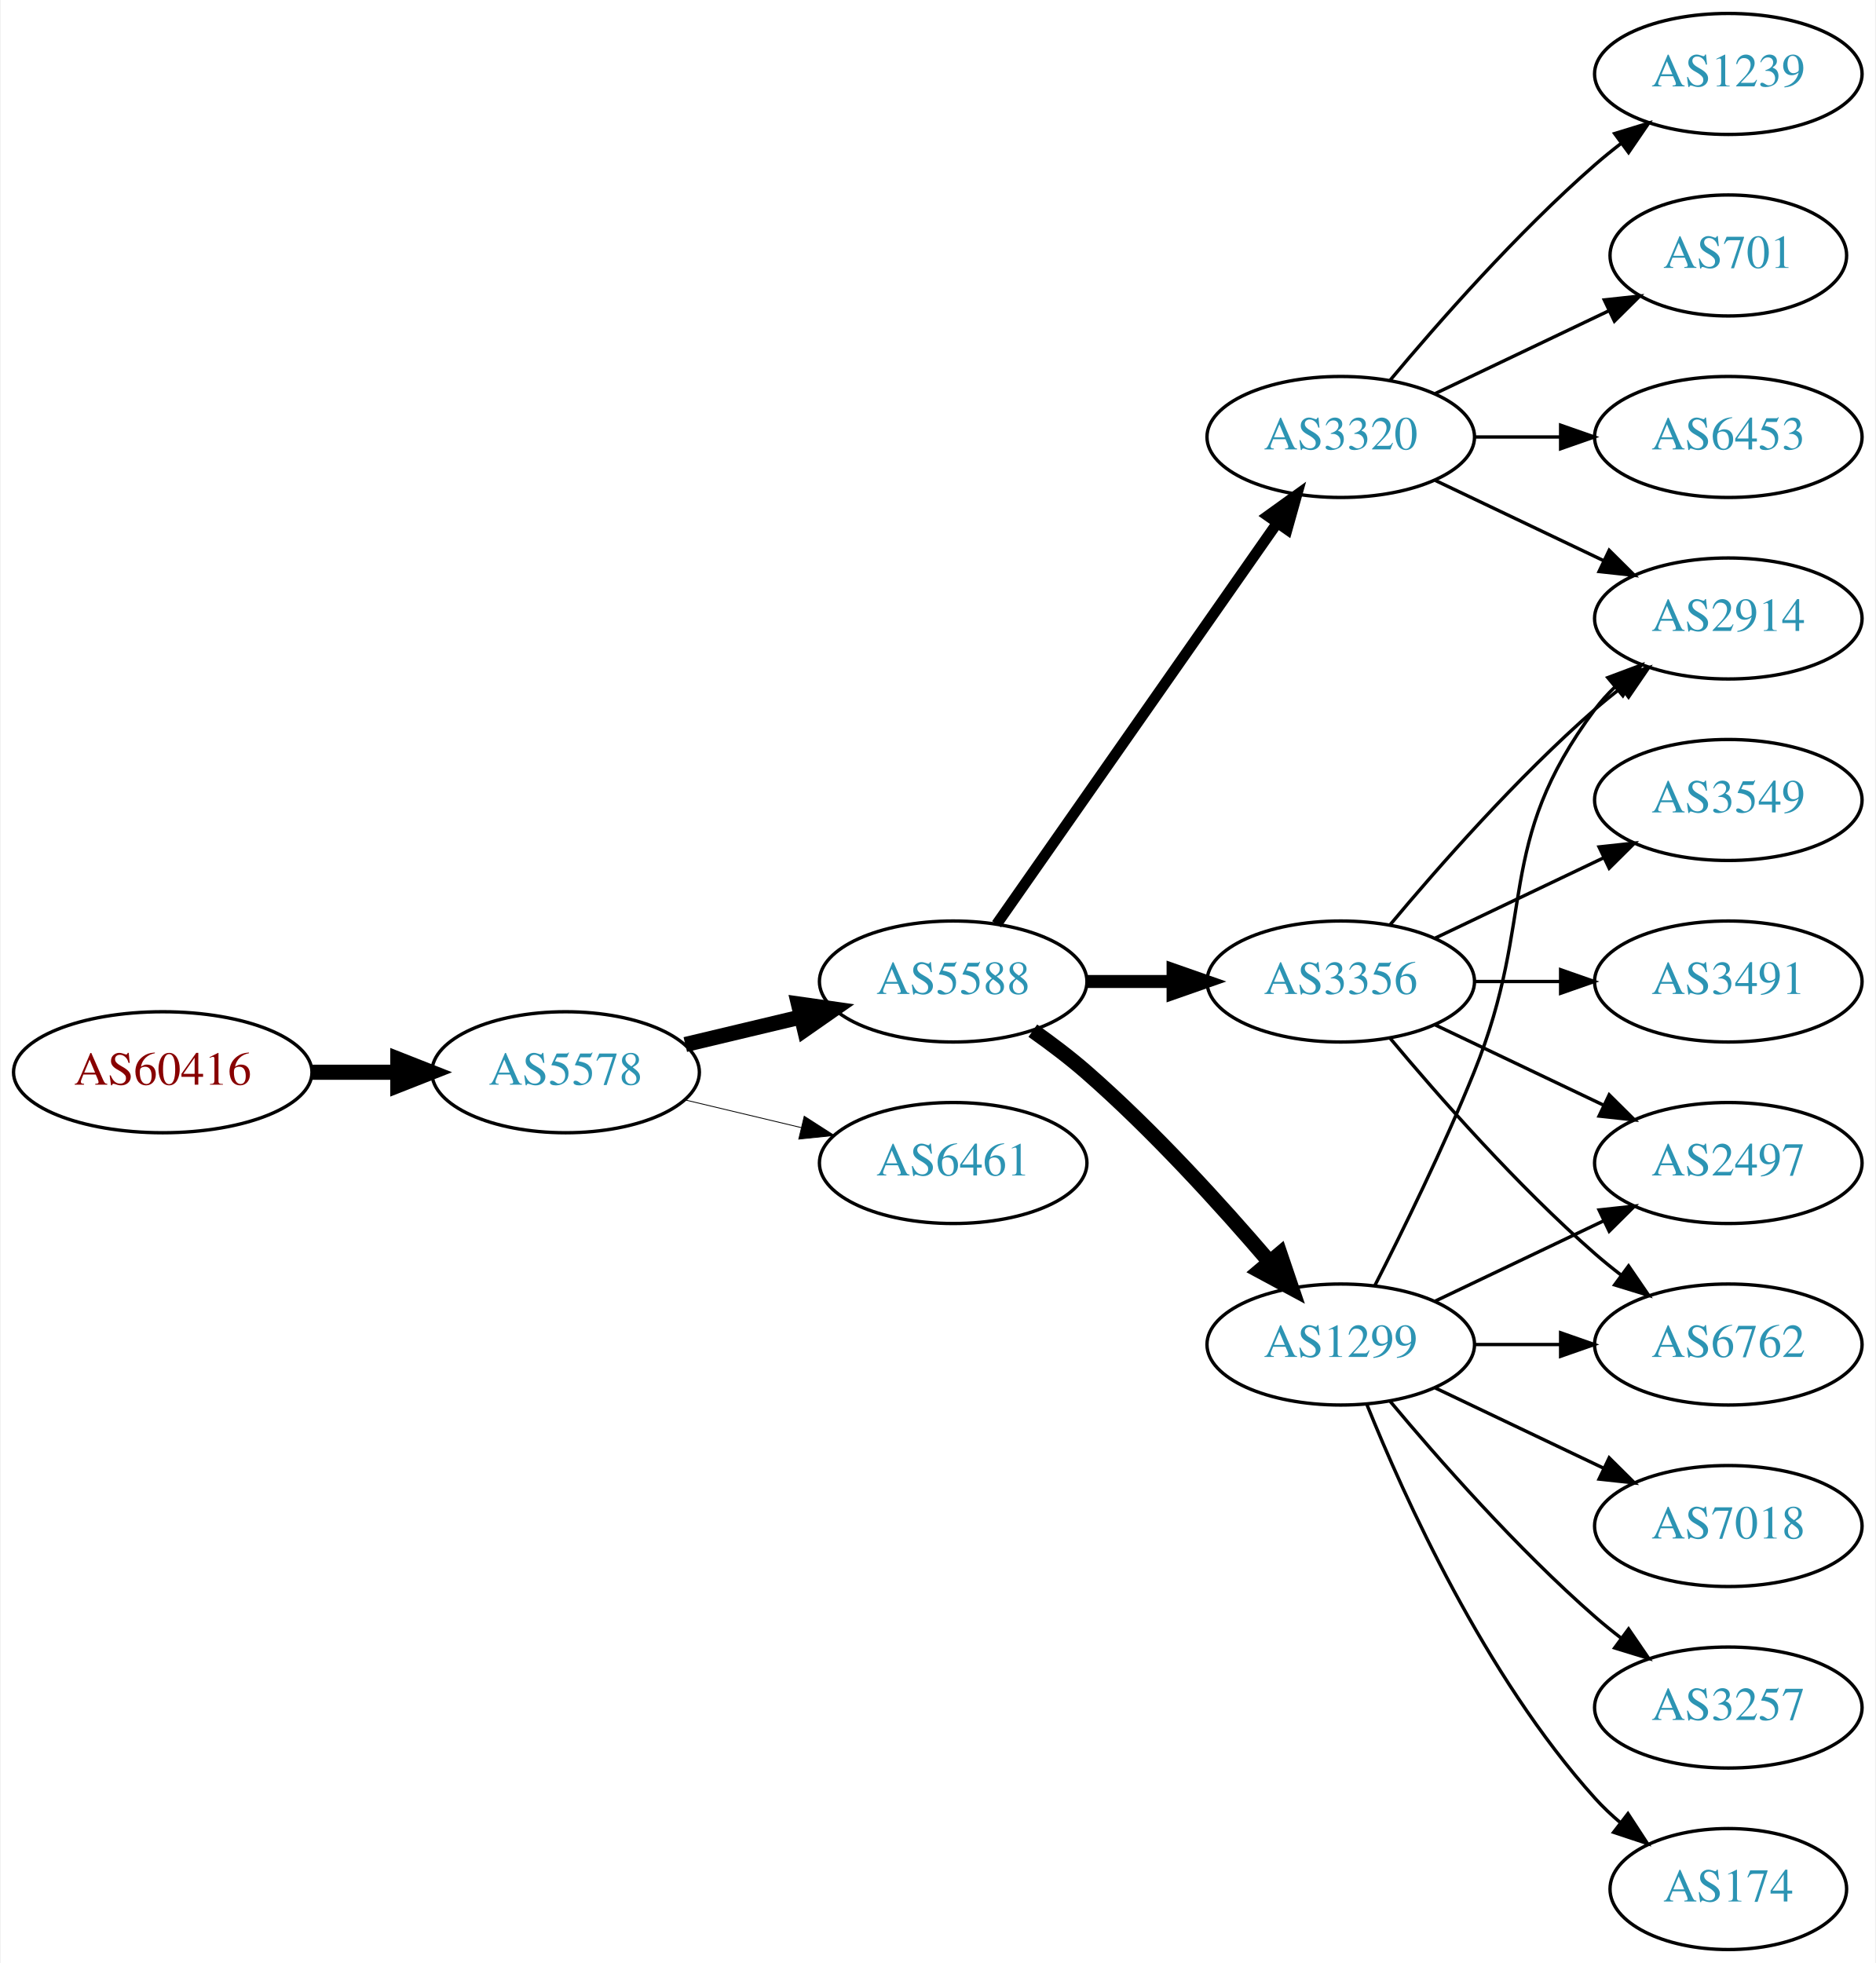
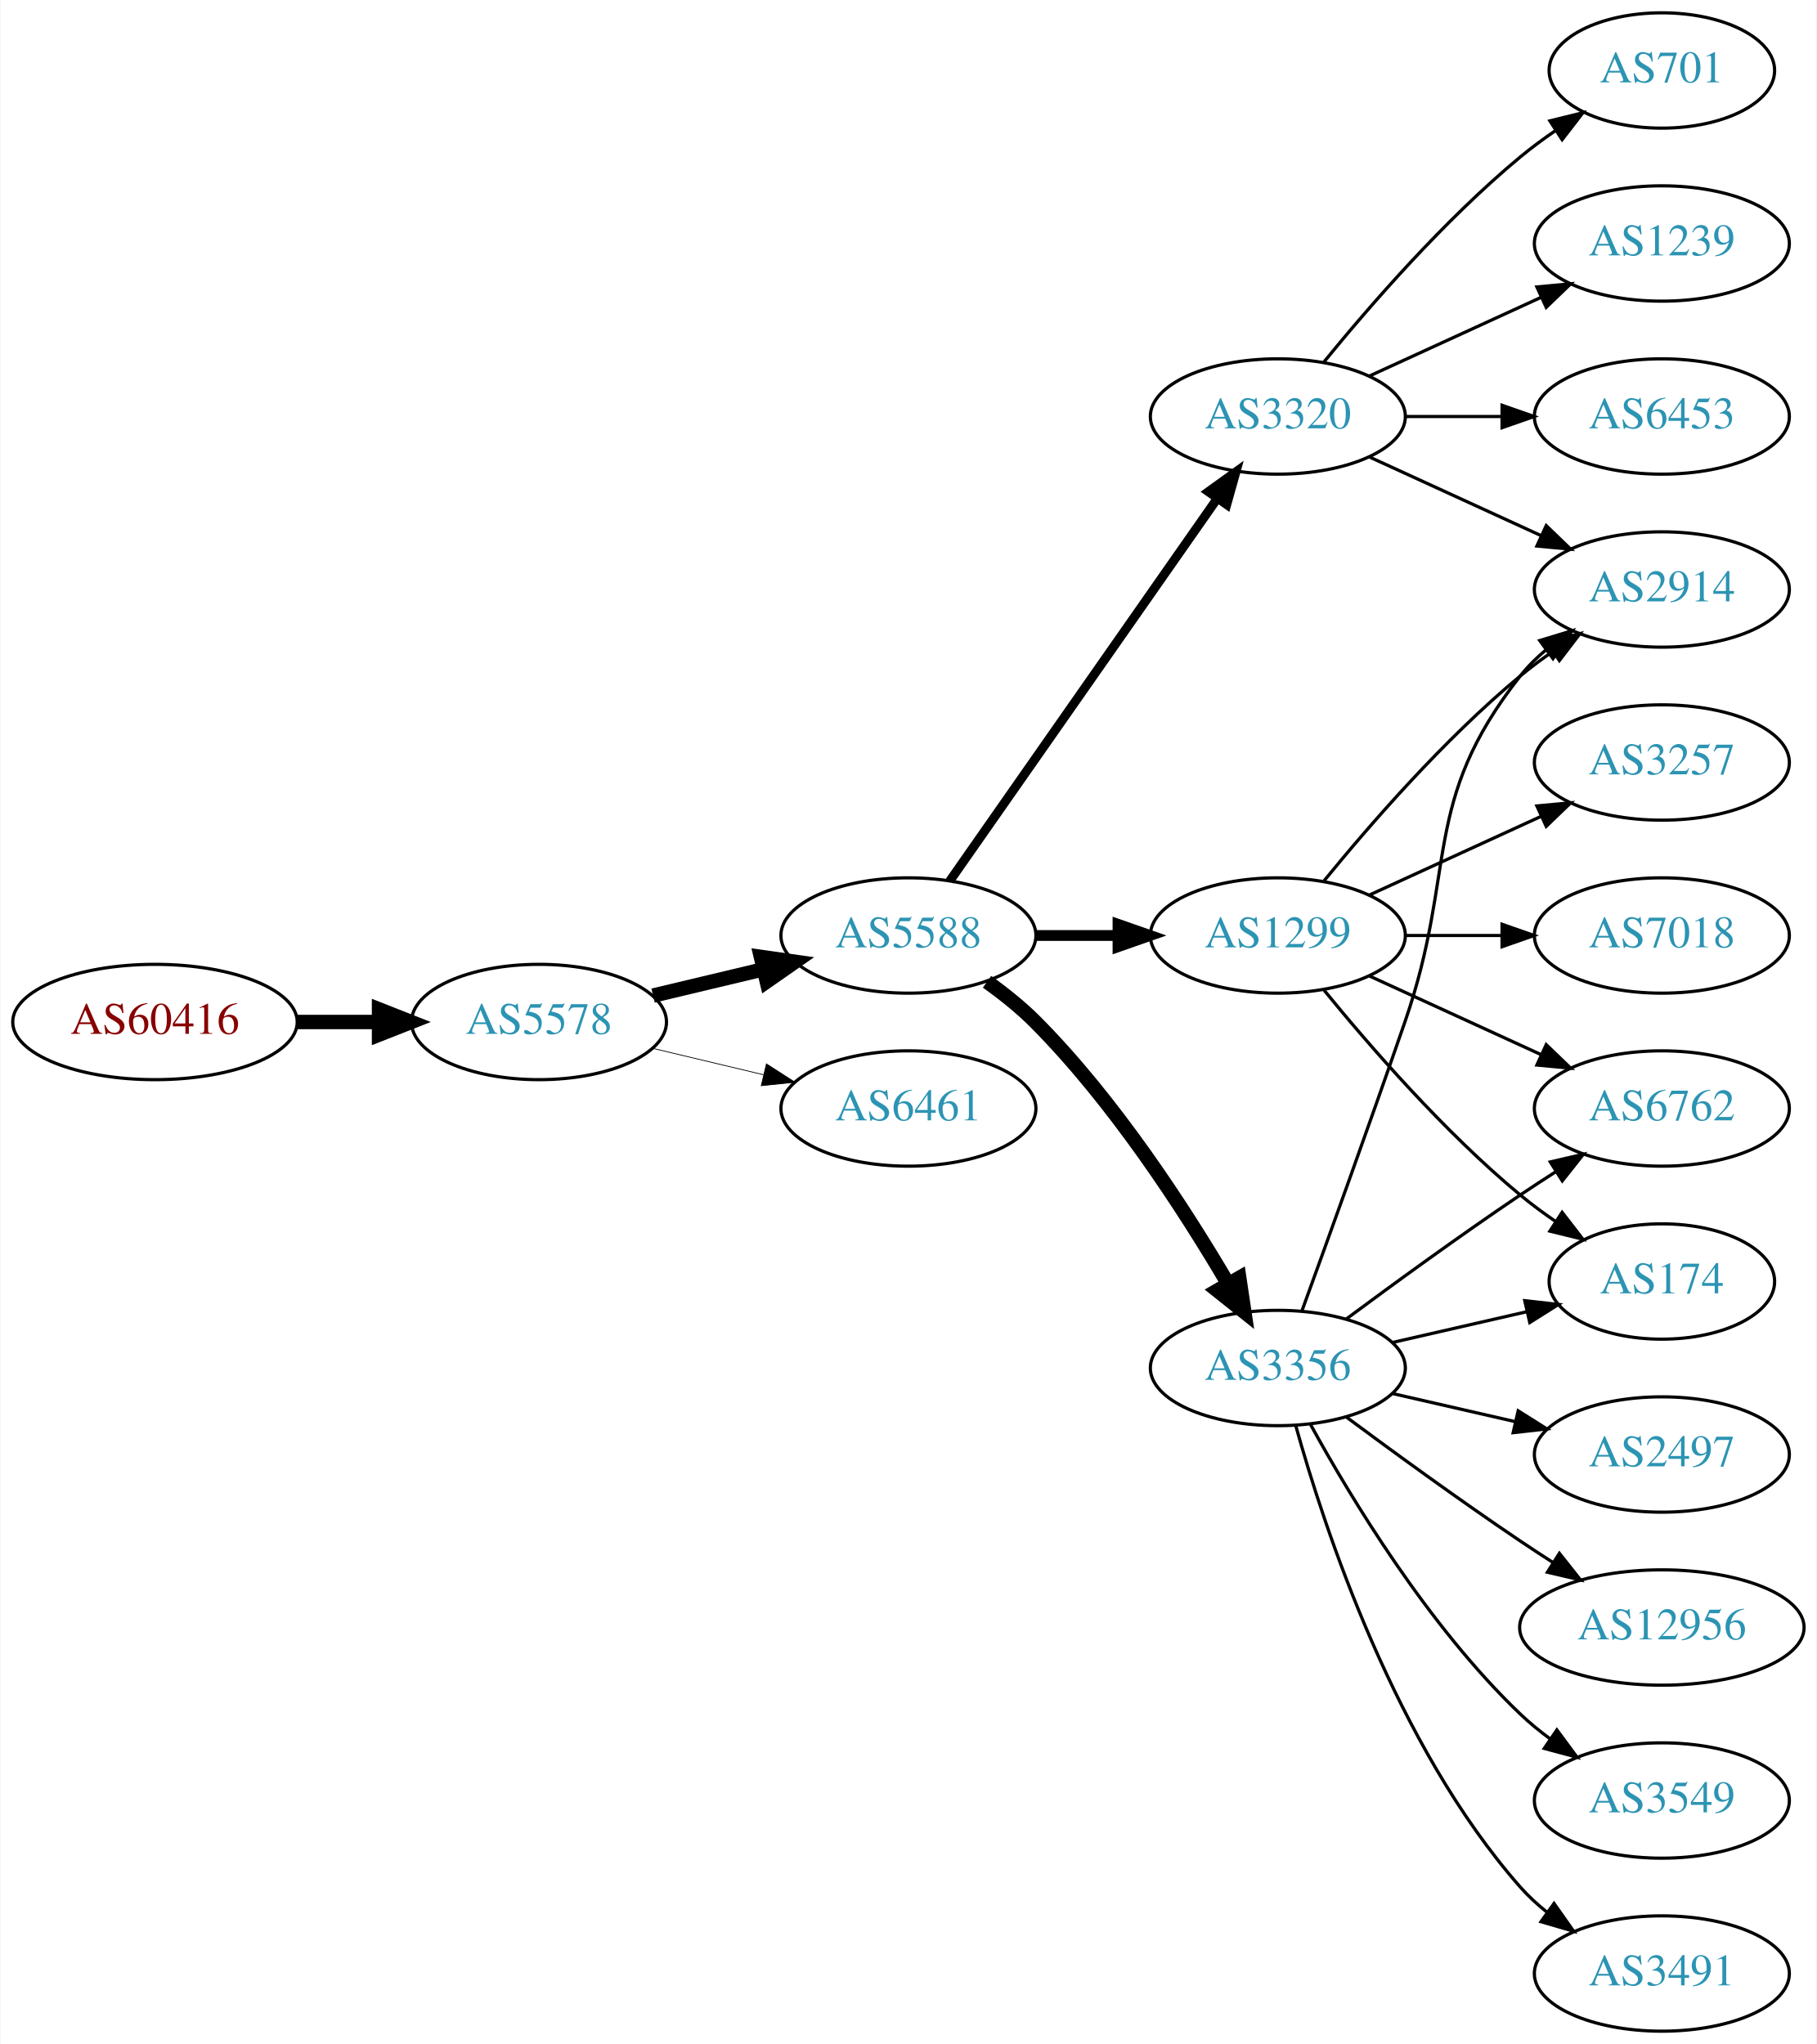
- <svg xmlns="http://www.w3.org/2000/svg" xmlns:xlink="http://www.w3.org/1999/xlink" width="558pt" height="584pt" viewBox="0.00 0.00 557.56 584.00">
-   <g id="graph0" class="graph" transform="scale(1 1) rotate(0) translate(4 580)">
-     <polygon fill="white" stroke="none" points="-4,4 -4,-580 553.564,-580 553.564,4 -4,4" />
+ <svg xmlns="http://www.w3.org/2000/svg" xmlns:xlink="http://www.w3.org/1999/xlink" width="567pt" height="638pt" viewBox="0.00 0.00 566.66 638.00">
+   <g id="graph0" class="graph" transform="scale(1 1) rotate(0) translate(4 634)">
+     <polygon fill="white" stroke="none" points="-4,4 -4,-634 562.663,-634 562.663,4 -4,4" />
    <g id="node1" class="node">
      <g id="a_node1">
        <a xlink:href="/asn/60416" xlink:title="AS60416 ~ TECSSK-AS [AT]">
-           <ellipse fill="#ffffff" stroke="black" cx="44.196" cy="-261" rx="44.393" ry="18" />
-           <text text-anchor="middle" x="44.196" y="-257.3" font-family="Times,serif" font-size="14.00" fill="#880000">AS60416</text>
+           <ellipse fill="#ffffff" stroke="black" cx="44.196" cy="-315" rx="44.393" ry="18" />
+           <text text-anchor="middle" x="44.196" y="-311.3" font-family="Times,serif" font-size="14.00" fill="#880000">AS60416</text>
        </a>
      </g>
    </g>
    <g id="node2" class="node">
      <g id="a_node2">
        <a xlink:href="/asn/5578" xlink:title="AS5578 ~ Bratislava, Slovak Republic [SK]">
-           <ellipse fill="#ffffff" stroke="black" cx="164.039" cy="-261" rx="39.794" ry="18" />
-           <text text-anchor="middle" x="164.039" y="-257.3" font-family="Times,serif" font-size="14.00" fill="#2c94b3">AS5578</text>
+           <ellipse fill="#ffffff" stroke="black" cx="164.039" cy="-315" rx="39.794" ry="18" />
+           <text text-anchor="middle" x="164.039" y="-311.3" font-family="Times,serif" font-size="14.00" fill="#2c94b3">AS5578</text>
        </a>
      </g>
    </g>
    <g id="edge1" class="edge">
-       <path fill="none" stroke="black" stroke-width="4.5" d="M88.407,-261C96.72,-261 105.482,-261 113.965,-261" />
-       <polygon fill="black" stroke="black" stroke-width="4.5" points="114.123,-264.938 124.123,-261 114.123,-257.063 114.123,-264.938" />
+       <path fill="none" stroke="black" stroke-width="4.5" d="M88.407,-315C96.72,-315 105.482,-315 113.965,-315" />
+       <polygon fill="black" stroke="black" stroke-width="4.5" points="114.123,-318.938 124.123,-315 114.123,-311.063 114.123,-318.938" />
    </g>
    <g id="node3" class="node">
      <g id="a_node3">
        <a xlink:href="/asn/5588" xlink:title="AS5588 ~ GTS Central Europe / Antel Germany [CZ]">
-           <ellipse fill="#ffffff" stroke="black" cx="279.332" cy="-288" rx="39.794" ry="18" />
-           <text text-anchor="middle" x="279.332" y="-284.3" font-family="Times,serif" font-size="14.00" fill="#2c94b3">AS5588</text>
+           <ellipse fill="#ffffff" stroke="black" cx="279.332" cy="-342" rx="39.794" ry="18" />
+           <text text-anchor="middle" x="279.332" y="-338.3" font-family="Times,serif" font-size="14.00" fill="#2c94b3">AS5588</text>
        </a>
      </g>
    </g>
    <g id="edge2" class="edge">
-       <path fill="none" stroke="black" stroke-width="4.5" d="M199.646,-269.248C210.517,-271.838 222.671,-274.735 234.114,-277.462" />
-       <polygon fill="black" stroke="black" stroke-width="4.5" points="233.296,-281.315 243.936,-279.803 235.122,-273.654 233.296,-281.315" />
+       <path fill="none" stroke="black" stroke-width="4.5" d="M199.646,-323.248C210.517,-325.838 222.671,-328.735 234.114,-331.462" />
+       <polygon fill="black" stroke="black" stroke-width="4.5" points="233.296,-335.315 243.936,-333.803 235.122,-327.654 233.296,-335.315" />
    </g>
    <g id="node4" class="node">
      <g id="a_node4">
        <a xlink:href="/asn/6461" xlink:title="AS6461 ~ Zayo Bandwidth [US]">
-           <ellipse fill="#ffffff" stroke="black" cx="279.332" cy="-234" rx="39.794" ry="18" />
-           <text text-anchor="middle" x="279.332" y="-230.3" font-family="Times,serif" font-size="14.00" fill="#2c94b3">AS6461</text>
+           <ellipse fill="#ffffff" stroke="black" cx="279.332" cy="-288" rx="39.794" ry="18" />
+           <text text-anchor="middle" x="279.332" y="-284.3" font-family="Times,serif" font-size="14.00" fill="#2c94b3">AS6461</text>
        </a>
      </g>
    </g>
    <g id="edge3" class="edge">
-       <path fill="none" stroke="black" stroke-width="0.25" d="M199.646,-252.752C210.517,-250.162 222.671,-247.265 234.114,-244.538" />
-       <polygon fill="black" stroke="black" stroke-width="0.25" points="235.02,-247.92 243.936,-242.197 233.397,-241.111 235.02,-247.92" />
+       <path fill="none" stroke="black" stroke-width="0.237" d="M199.646,-306.752C210.517,-304.162 222.671,-301.265 234.114,-298.538" />
+       <polygon fill="black" stroke="black" stroke-width="0.237" points="235.02,-301.92 243.936,-296.197 233.397,-295.111 235.02,-301.92" />
    </g>
    <g id="node5" class="node">
      <g id="a_node5">
        <a xlink:href="/asn/3356" xlink:title="AS3356 ~ Level 3 Parent, LLC [US]">
-           <ellipse fill="#ffffff" stroke="black" cx="394.625" cy="-288" rx="39.794" ry="18" />
-           <text text-anchor="middle" x="394.625" y="-284.3" font-family="Times,serif" font-size="14.00" fill="#2c94b3">AS3356</text>
+           <ellipse fill="#ffffff" stroke="black" cx="394.625" cy="-207" rx="39.794" ry="18" />
+           <text text-anchor="middle" x="394.625" y="-203.3" font-family="Times,serif" font-size="14.00" fill="#2c94b3">AS3356</text>
        </a>
      </g>
    </g>
    <g id="edge4" class="edge">
-       <path fill="none" stroke="black" stroke-width="3.857" d="M319.004,-288C327.207,-288 335.971,-288 344.503,-288" />
-       <polygon fill="black" stroke="black" stroke-width="3.857" points="344.742,-291.5 354.742,-288 344.742,-284.5 344.742,-291.5" />
+       <path fill="none" stroke="black" stroke-width="4.5" d="M303.87,-327.556C309.129,-323.8 314.475,-319.526 318.978,-315 343.563,-290.29 365.414,-256.562 379.023,-233.407" />
+       <polygon fill="black" stroke="black" stroke-width="4.5" points="382.581,-235.12 384.165,-224.49 375.759,-231.187 382.581,-235.12" />
    </g>
    <g id="node6" class="node">
      <g id="a_node6">
        <a xlink:href="/asn/3320" xlink:title="AS3320 ~ DTAG [DE]">
-           <ellipse fill="#ffffff" stroke="black" cx="394.625" cy="-450" rx="39.794" ry="18" />
-           <text text-anchor="middle" x="394.625" y="-446.3" font-family="Times,serif" font-size="14.00" fill="#2c94b3">AS3320</text>
+           <ellipse fill="#ffffff" stroke="black" cx="394.625" cy="-504" rx="39.794" ry="18" />
+           <text text-anchor="middle" x="394.625" y="-500.3" font-family="Times,serif" font-size="14.00" fill="#2c94b3">AS3320</text>
        </a>
      </g>
    </g>
    <g id="edge5" class="edge">
-       <path fill="none" stroke="black" stroke-width="3.214" d="M292.242,-305.031C312.164,-333.517 352.353,-390.985 375.703,-424.374" />
-       <polygon fill="black" stroke="black" stroke-width="3.214" points="372.934,-426.521 381.533,-432.71 378.67,-422.509 372.934,-426.521" />
+       <path fill="none" stroke="black" stroke-width="2.812" d="M292.242,-359.031C312.164,-387.517 352.353,-444.985 375.703,-478.374" />
+       <polygon fill="black" stroke="black" stroke-width="2.812" points="372.934,-480.521 381.533,-486.71 378.67,-476.509 372.934,-480.521" />
    </g>
    <g id="node7" class="node">
      <g id="a_node7">
        <a xlink:href="/asn/1299" xlink:title="AS1299 ~ Telia Carrier [EU]">
-           <ellipse fill="#ffffff" stroke="black" cx="394.625" cy="-180" rx="39.794" ry="18" />
-           <text text-anchor="middle" x="394.625" y="-176.3" font-family="Times,serif" font-size="14.00" fill="#2c94b3">AS1299</text>
+           <ellipse fill="#ffffff" stroke="black" cx="394.625" cy="-342" rx="39.794" ry="18" />
+           <text text-anchor="middle" x="394.625" y="-338.3" font-family="Times,serif" font-size="14.00" fill="#2c94b3">AS1299</text>
        </a>
      </g>
    </g>
    <g id="edge6" class="edge">
-       <path fill="none" stroke="black" stroke-width="4.5" d="M303.022,-273.37C308.424,-269.56 314.047,-265.308 318.978,-261 338.905,-243.593 359.097,-221.342 373.446,-204.567" />
-       <polygon fill="black" stroke="black" stroke-width="4.5" points="376.548,-206.996 379.995,-196.817 370.533,-201.914 376.548,-206.996" />
+       <path fill="none" stroke="black" stroke-width="3.375" d="M319.004,-342C327.207,-342 335.971,-342 344.503,-342" />
+       <polygon fill="black" stroke="black" stroke-width="3.375" points="344.742,-345.5 354.742,-342 344.742,-338.5 344.742,-345.5" />
+     </g>
+     <g id="node8" class="node">
+       <g id="a_node8">
+         <a xlink:href="/asn/2914" xlink:title="AS2914 ~ NTT America, Inc. [US]">
+           <ellipse fill="#ffffff" stroke="black" cx="514.467" cy="-450" rx="39.794" ry="18" />
+           <text text-anchor="middle" x="514.467" y="-446.3" font-family="Times,serif" font-size="14.00" fill="#2c94b3">AS2914</text>
+         </a>
+       </g>
+     </g>
+     <g id="edge7" class="edge">
+       <path fill="none" stroke="black" d="M402.173,-224.921C409.958,-246.312 423.28,-283.19 434.271,-315 450.795,-362.822 438.972,-383.246 470.271,-423 472.596,-425.953 475.34,-428.67 478.299,-431.147" />
+       <polygon fill="black" stroke="black" points="476.358,-434.064 486.496,-437.145 480.492,-428.415 476.358,-434.064" />
+     </g>
+     <g id="node9" class="node">
+       <g id="a_node9">
+         <a xlink:href="/asn/2497" xlink:title="AS2497 ~ Internet Initiative Japan Inc. [JP]">
+           <ellipse fill="#ffffff" stroke="black" cx="514.467" cy="-180" rx="39.794" ry="18" />
+           <text text-anchor="middle" x="514.467" y="-176.3" font-family="Times,serif" font-size="14.00" fill="#2c94b3">AS2497</text>
+         </a>
+       </g>
+     </g>
+     <g id="edge8" class="edge">
+       <path fill="none" stroke="black" d="M430.344,-199.045C442.344,-196.296 455.965,-193.175 468.657,-190.267" />
+       <polygon fill="black" stroke="black" points="469.623,-193.636 478.589,-187.991 468.06,-186.813 469.623,-193.636" />
    </g>
    <g id="node10" class="node">
      <g id="a_node10">
-         <a xlink:href="/asn/2914" xlink:title="AS2914 ~ NTT America, Inc. [US]">
-           <ellipse fill="#ffffff" stroke="black" cx="509.918" cy="-396" rx="39.794" ry="18" />
-           <text text-anchor="middle" x="509.918" y="-392.3" font-family="Times,serif" font-size="14.00" fill="#2c94b3">AS2914</text>
-         </a>
-       </g>
-     </g>
-     <g id="edge21" class="edge">
-       <path fill="none" stroke="black" d="M409.255,-304.817C423.537,-321.929 447.084,-348.745 470.271,-369 472.737,-371.154 475.375,-373.294 478.073,-375.372" />
-       <polygon fill="black" stroke="black" points="476.098,-378.264 486.227,-381.37 480.246,-372.625 476.098,-378.264" />
+         <a xlink:href="/asn/12956" xlink:title="AS12956 ~ TELXIUS [ES]">
+           <ellipse fill="#ffffff" stroke="black" cx="514.467" cy="-126" rx="44.393" ry="18" />
+           <text text-anchor="middle" x="514.467" y="-122.3" font-family="Times,serif" font-size="14.00" fill="#2c94b3">AS12956</text>
+         </a>
+       </g>
+     </g>
+     <g id="edge9" class="edge">
+       <path fill="none" stroke="black" d="M415.955,-191.723C430.817,-180.696 451.562,-165.593 470.271,-153 473.561,-150.785 477.024,-148.518 480.498,-146.285" />
+       <polygon fill="black" stroke="black" points="482.495,-149.163 489.065,-140.852 478.746,-143.252 482.495,-149.163" />
+     </g>
+     <g id="node11" class="node">
+       <g id="a_node11">
+         <a xlink:href="/asn/6762" xlink:title="AS6762 ~ TELECOM ITALIA SPARKLE S.p.A. [IT]">
+           <ellipse fill="#ffffff" stroke="black" cx="514.467" cy="-288" rx="39.794" ry="18" />
+           <text text-anchor="middle" x="514.467" y="-284.3" font-family="Times,serif" font-size="14.00" fill="#2c94b3">AS6762</text>
+         </a>
+       </g>
+     </g>
+     <g id="edge10" class="edge">
+       <path fill="none" stroke="black" d="M415.955,-222.277C430.817,-233.304 451.562,-248.407 470.271,-261 473.82,-263.389 477.57,-265.839 481.319,-268.242" />
+       <polygon fill="black" stroke="black" points="479.645,-271.325 489.967,-273.712 483.387,-265.409 479.645,-271.325" />
    </g>
    <g id="node12" class="node">
      <g id="a_node12">
-         <a xlink:href="/asn/6762" xlink:title="AS6762 ~ TELECOM ITALIA SPARKLE S.p.A. [IT]">
-           <ellipse fill="#ffffff" stroke="black" cx="509.918" cy="-180" rx="39.794" ry="18" />
-           <text text-anchor="middle" x="509.918" y="-176.3" font-family="Times,serif" font-size="14.00" fill="#2c94b3">AS6762</text>
-         </a>
-       </g>
-     </g>
-     <g id="edge19" class="edge">
-       <path fill="none" stroke="black" d="M409.255,-271.183C423.537,-254.071 447.084,-227.255 470.271,-207 472.737,-204.846 475.375,-202.706 478.073,-200.628" />
-       <polygon fill="black" stroke="black" points="480.246,-203.375 486.227,-194.63 476.098,-197.736 480.246,-203.375" />
+         <a xlink:href="/asn/3549" xlink:title="AS3549 ~ Level 3 Parent, LLC [US]">
+           <ellipse fill="#ffffff" stroke="black" cx="514.467" cy="-72" rx="39.794" ry="18" />
+           <text text-anchor="middle" x="514.467" y="-68.3" font-family="Times,serif" font-size="14.00" fill="#2c94b3">AS3549</text>
+         </a>
+       </g>
+     </g>
+     <g id="edge11" class="edge">
+       <path fill="none" stroke="black" d="M404.866,-189.287C417.411,-166.439 441.588,-126.389 470.271,-99 473.139,-96.261 476.328,-93.653 479.637,-91.215" />
+       <polygon fill="black" stroke="black" points="481.7,-94.044 487.996,-85.523 477.761,-88.258 481.7,-94.044" />
    </g>
    <g id="node13" class="node">
      <g id="a_node13">
-         <a xlink:href="/asn/2497" xlink:title="AS2497 ~ Internet Initiative Japan Inc. [JP]">
-           <ellipse fill="#ffffff" stroke="black" cx="509.918" cy="-234" rx="39.794" ry="18" />
-           <text text-anchor="middle" x="509.918" y="-230.3" font-family="Times,serif" font-size="14.00" fill="#2c94b3">AS2497</text>
-         </a>
-       </g>
-     </g>
-     <g id="edge20" class="edge">
-       <path fill="none" stroke="black" d="M422.761,-275.066C437.755,-267.919 456.576,-258.948 472.799,-251.215" />
-       <polygon fill="black" stroke="black" points="474.481,-254.291 482.002,-246.829 471.469,-247.972 474.481,-254.291" />
+         <a xlink:href="/asn/174" xlink:title="AS174 ~ Cogent Communications [US]">
+           <ellipse fill="#ffffff" stroke="black" cx="514.467" cy="-234" rx="35.194" ry="18" />
+           <text text-anchor="middle" x="514.467" y="-230.3" font-family="Times,serif" font-size="14.00" fill="#2c94b3">AS174</text>
+         </a>
+       </g>
+     </g>
+     <g id="edge12" class="edge">
+       <path fill="none" stroke="black" d="M430.344,-214.955C443.436,-217.955 458.459,-221.396 472.099,-224.522" />
+       <polygon fill="black" stroke="black" points="471.677,-228.016 482.207,-226.838 473.241,-221.193 471.677,-228.016" />
+     </g>
+     <g id="node14" class="node">
+       <g id="a_node14">
+         <a xlink:href="/asn/3491" xlink:title="AS3491 ~ PCCW Global, Inc. [US]">
+           <ellipse fill="#ffffff" stroke="black" cx="514.467" cy="-18" rx="39.794" ry="18" />
+           <text text-anchor="middle" x="514.467" y="-14.3" font-family="Times,serif" font-size="14.00" fill="#2c94b3">AS3491</text>
+         </a>
+       </g>
+     </g>
+     <g id="edge13" class="edge">
+       <path fill="none" stroke="black" d="M400.197,-189.054C409.103,-157.005 431.387,-89.158 470.271,-45 472.755,-42.179 475.605,-39.551 478.63,-37.129" />
+       <polygon fill="black" stroke="black" points="480.816,-39.869 486.92,-31.209 476.748,-34.172 480.816,-39.869" />
+     </g>
+     <g id="edge14" class="edge">
+       <path fill="none" stroke="black" d="M423.253,-491.339C439.21,-484.027 459.481,-474.739 476.764,-466.819" />
+       <polygon fill="black" stroke="black" points="478.378,-469.929 486.011,-462.581 475.462,-463.565 478.378,-469.929" />
+     </g>
+     <g id="node15" class="node">
+       <g id="a_node15">
+         <a xlink:href="/asn/701" xlink:title="AS701 ~ UUNET [US]">
+           <ellipse fill="#ffffff" stroke="black" cx="514.467" cy="-612" rx="35.194" ry="18" />
+           <text text-anchor="middle" x="514.467" y="-608.3" font-family="Times,serif" font-size="14.00" fill="#2c94b3">AS701</text>
+         </a>
+       </g>
+     </g>
+     <g id="edge15" class="edge">
+       <path fill="none" stroke="black" d="M409.044,-521.065C423.158,-538.375 446.573,-565.345 470.271,-585 473.734,-587.872 477.527,-590.669 481.381,-593.308" />
+       <polygon fill="black" stroke="black" points="479.524,-596.275 489.814,-598.797 483.343,-590.408 479.524,-596.275" />
+     </g>
+     <g id="node16" class="node">
+       <g id="a_node16">
+         <a xlink:href="/asn/1239" xlink:title="AS1239 ~ Sprint [US]">
+           <ellipse fill="#ffffff" stroke="black" cx="514.467" cy="-558" rx="39.794" ry="18" />
+           <text text-anchor="middle" x="514.467" y="-554.3" font-family="Times,serif" font-size="14.00" fill="#2c94b3">AS1239</text>
+         </a>
+       </g>
+     </g>
+     <g id="edge16" class="edge">
+       <path fill="none" stroke="black" d="M423.253,-516.661C439.21,-523.973 459.481,-533.261 476.764,-541.181" />
+       <polygon fill="black" stroke="black" points="475.462,-544.435 486.011,-545.419 478.378,-538.071 475.462,-544.435" />
    </g>
    <g id="node17" class="node">
      <g id="a_node17">
-         <a xlink:href="/asn/3549" xlink:title="AS3549 ~ Level 3 Parent, LLC [US]">
-           <ellipse fill="#ffffff" stroke="black" cx="509.918" cy="-342" rx="39.794" ry="18" />
-           <text text-anchor="middle" x="509.918" y="-338.3" font-family="Times,serif" font-size="14.00" fill="#2c94b3">AS3549</text>
+         <a xlink:href="/asn/6453" xlink:title="AS6453 ~ TATA COMMUNICATIONS (AMERICA) INC [US]">
+           <ellipse fill="#ffffff" stroke="black" cx="514.467" cy="-504" rx="39.794" ry="18" />
+           <text text-anchor="middle" x="514.467" y="-500.3" font-family="Times,serif" font-size="14.00" fill="#2c94b3">AS6453</text>
        </a>
      </g>
    </g>
    <g id="edge17" class="edge">
-       <path fill="none" stroke="black" d="M422.761,-300.934C437.755,-308.081 456.576,-317.052 472.799,-324.785" />
-       <polygon fill="black" stroke="black" points="471.469,-328.028 482.002,-329.171 474.481,-321.709 471.469,-328.028" />
+       <path fill="none" stroke="black" d="M434.537,-504C444.091,-504 454.44,-504 464.403,-504" />
+       <polygon fill="black" stroke="black" points="464.595,-507.5 474.595,-504 464.595,-500.5 464.595,-507.5" />
+     </g>
+     <g id="edge20" class="edge">
+       <path fill="none" stroke="black" d="M409.044,-359.065C423.158,-376.375 446.573,-403.345 470.271,-423 473.487,-425.668 476.988,-428.27 480.558,-430.741" />
+       <polygon fill="black" stroke="black" points="478.636,-433.666 488.915,-436.236 482.482,-427.817 478.636,-433.666" />
+     </g>
+     <g id="edge21" class="edge">
+       <path fill="none" stroke="black" d="M423.253,-329.339C439.21,-322.027 459.481,-312.739 476.764,-304.819" />
+       <polygon fill="black" stroke="black" points="478.378,-307.929 486.011,-300.581 475.462,-301.565 478.378,-307.929" />
+     </g>
+     <g id="edge19" class="edge">
+       <path fill="none" stroke="black" d="M409.044,-324.935C423.158,-307.625 446.573,-280.655 470.271,-261 473.734,-258.128 477.527,-255.331 481.381,-252.692" />
+       <polygon fill="black" stroke="black" points="483.343,-255.592 489.814,-247.203 479.524,-249.725 483.343,-255.592" />
    </g>
    <g id="node18" class="node">
      <g id="a_node18">
-         <a xlink:href="/asn/3491" xlink:title="AS3491 ~ PCCW Global, Inc. [US]">
-           <ellipse fill="#ffffff" stroke="black" cx="509.918" cy="-288" rx="39.794" ry="18" />
-           <text text-anchor="middle" x="509.918" y="-284.3" font-family="Times,serif" font-size="14.00" fill="#2c94b3">AS3491</text>
+         <a xlink:href="/asn/3257" xlink:title="AS3257 ~ GTT [DE]">
+           <ellipse fill="#ffffff" stroke="black" cx="514.467" cy="-396" rx="39.794" ry="18" />
+           <text text-anchor="middle" x="514.467" y="-392.3" font-family="Times,serif" font-size="14.00" fill="#2c94b3">AS3257</text>
        </a>
      </g>
    </g>
    <g id="edge18" class="edge">
-       <path fill="none" stroke="black" d="M434.297,-288C442.5,-288 451.264,-288 459.796,-288" />
-       <polygon fill="black" stroke="black" points="460.035,-291.5 470.035,-288 460.035,-284.5 460.035,-291.5" />
-     </g>
-     <g id="node8" class="node">
-       <g id="a_node8">
-         <a xlink:href="/asn/1239" xlink:title="AS1239 ~ Sprint [US]">
-           <ellipse fill="#ffffff" stroke="black" cx="509.918" cy="-558" rx="39.794" ry="18" />
-           <text text-anchor="middle" x="509.918" y="-554.3" font-family="Times,serif" font-size="14.00" fill="#2c94b3">AS1239</text>
-         </a>
-       </g>
-     </g>
-     <g id="edge7" class="edge">
-       <path fill="none" stroke="black" d="M409.255,-466.817C423.537,-483.929 447.084,-510.745 470.271,-531 472.737,-533.154 475.375,-535.294 478.073,-537.372" />
-       <polygon fill="black" stroke="black" points="476.098,-540.264 486.227,-543.37 480.246,-534.625 476.098,-540.264" />
-     </g>
-     <g id="node9" class="node">
-       <g id="a_node9">
-         <a xlink:href="/asn/701" xlink:title="AS701 ~ UUNET [US]">
-           <ellipse fill="#ffffff" stroke="black" cx="509.918" cy="-504" rx="35.194" ry="18" />
-           <text text-anchor="middle" x="509.918" y="-500.3" font-family="Times,serif" font-size="14.00" fill="#2c94b3">AS701</text>
-         </a>
-       </g>
-     </g>
-     <g id="edge8" class="edge">
-       <path fill="none" stroke="black" d="M422.761,-462.934C438.193,-470.29 457.678,-479.577 474.213,-487.459" />
-       <polygon fill="black" stroke="black" points="473.022,-490.768 483.555,-491.911 476.034,-484.449 473.022,-490.768" />
-     </g>
-     <g id="edge9" class="edge">
-       <path fill="none" stroke="black" d="M422.761,-437.066C437.755,-429.919 456.576,-420.948 472.799,-413.215" />
-       <polygon fill="black" stroke="black" points="474.481,-416.291 482.002,-408.829 471.469,-409.972 474.481,-416.291" />
-     </g>
-     <g id="node11" class="node">
-       <g id="a_node11">
-         <a xlink:href="/asn/6453" xlink:title="AS6453 ~ TATA COMMUNICATIONS (AMERICA) INC [US]">
-           <ellipse fill="#ffffff" stroke="black" cx="509.918" cy="-450" rx="39.794" ry="18" />
-           <text text-anchor="middle" x="509.918" y="-446.3" font-family="Times,serif" font-size="14.00" fill="#2c94b3">AS6453</text>
-         </a>
-       </g>
-     </g>
-     <g id="edge10" class="edge">
-       <path fill="none" stroke="black" d="M434.297,-450C442.5,-450 451.264,-450 459.796,-450" />
-       <polygon fill="black" stroke="black" points="460.035,-453.5 470.035,-450 460.035,-446.5 460.035,-453.5" />
-     </g>
-     <g id="edge15" class="edge">
-       <path fill="none" stroke="black" d="M404.705,-197.417C412.974,-213.634 425.235,-238.603 434.271,-261 453.201,-307.922 440,-328.458 470.271,-369 472.016,-371.336 474.023,-373.545 476.186,-375.617" />
-       <polygon fill="black" stroke="black" points="474.064,-378.405 483.987,-382.118 478.546,-373.027 474.064,-378.405" />
-     </g>
-     <g id="edge11" class="edge">
-       <path fill="none" stroke="black" d="M434.297,-180C442.5,-180 451.264,-180 459.796,-180" />
-       <polygon fill="black" stroke="black" points="460.035,-183.5 470.035,-180 460.035,-176.5 460.035,-183.5" />
-     </g>
-     <g id="edge12" class="edge">
-       <path fill="none" stroke="black" d="M422.761,-192.934C437.755,-200.081 456.576,-209.052 472.799,-216.785" />
-       <polygon fill="black" stroke="black" points="471.469,-220.028 482.002,-221.171 474.481,-213.709 471.469,-220.028" />
-     </g>
-     <g id="node14" class="node">
-       <g id="a_node14">
+       <path fill="none" stroke="black" d="M423.253,-354.661C439.21,-361.973 459.481,-371.261 476.764,-379.181" />
+       <polygon fill="black" stroke="black" points="475.462,-382.435 486.011,-383.419 478.378,-376.071 475.462,-382.435" />
+     </g>
+     <g id="node19" class="node">
+       <g id="a_node19">
        <a xlink:href="/asn/7018" xlink:title="AS7018 ~ AT&amp;T Services, Inc. [US]">
-           <ellipse fill="#ffffff" stroke="black" cx="509.918" cy="-126" rx="39.794" ry="18" />
-           <text text-anchor="middle" x="509.918" y="-122.3" font-family="Times,serif" font-size="14.00" fill="#2c94b3">AS7018</text>
-         </a>
-       </g>
-     </g>
-     <g id="edge13" class="edge">
-       <path fill="none" stroke="black" d="M422.761,-167.066C437.755,-159.919 456.576,-150.948 472.799,-143.215" />
-       <polygon fill="black" stroke="black" points="474.481,-146.291 482.002,-138.829 471.469,-139.972 474.481,-146.291" />
-     </g>
-     <g id="node15" class="node">
-       <g id="a_node15">
-         <a xlink:href="/asn/3257" xlink:title="AS3257 ~ GTT [DE]">
-           <ellipse fill="#ffffff" stroke="black" cx="509.918" cy="-72" rx="39.794" ry="18" />
-           <text text-anchor="middle" x="509.918" y="-68.3" font-family="Times,serif" font-size="14.00" fill="#2c94b3">AS3257</text>
-         </a>
-       </g>
-     </g>
-     <g id="edge14" class="edge">
-       <path fill="none" stroke="black" d="M409.255,-163.183C423.537,-146.071 447.084,-119.255 470.271,-99 472.737,-96.846 475.375,-94.706 478.073,-92.628" />
-       <polygon fill="black" stroke="black" points="480.246,-95.375 486.227,-86.63 476.098,-89.736 480.246,-95.375" />
-     </g>
-     <g id="node16" class="node">
-       <g id="a_node16">
-         <a xlink:href="/asn/174" xlink:title="AS174 ~ Cogent Communications [US]">
-           <ellipse fill="#ffffff" stroke="black" cx="509.918" cy="-18" rx="35.194" ry="18" />
-           <text text-anchor="middle" x="509.918" y="-14.3" font-family="Times,serif" font-size="14.00" fill="#2c94b3">AS174</text>
-         </a>
-       </g>
-     </g>
-     <g id="edge16" class="edge">
-       <path fill="none" stroke="black" d="M402.372,-162.213C413.423,-134.757 437.476,-81.422 470.271,-45 472.587,-42.428 475.192,-39.969 477.927,-37.657" />
-       <polygon fill="black" stroke="black" points="480.065,-40.428 485.85,-31.552 475.793,-34.883 480.065,-40.428" />
+           <ellipse fill="#ffffff" stroke="black" cx="514.467" cy="-342" rx="39.794" ry="18" />
+           <text text-anchor="middle" x="514.467" y="-338.3" font-family="Times,serif" font-size="14.00" fill="#2c94b3">AS7018</text>
+         </a>
+       </g>
+     </g>
+     <g id="edge22" class="edge">
+       <path fill="none" stroke="black" d="M434.537,-342C444.091,-342 454.44,-342 464.403,-342" />
+       <polygon fill="black" stroke="black" points="464.595,-345.5 474.595,-342 464.595,-338.5 464.595,-345.5" />
    </g>
  </g>
</svg>
